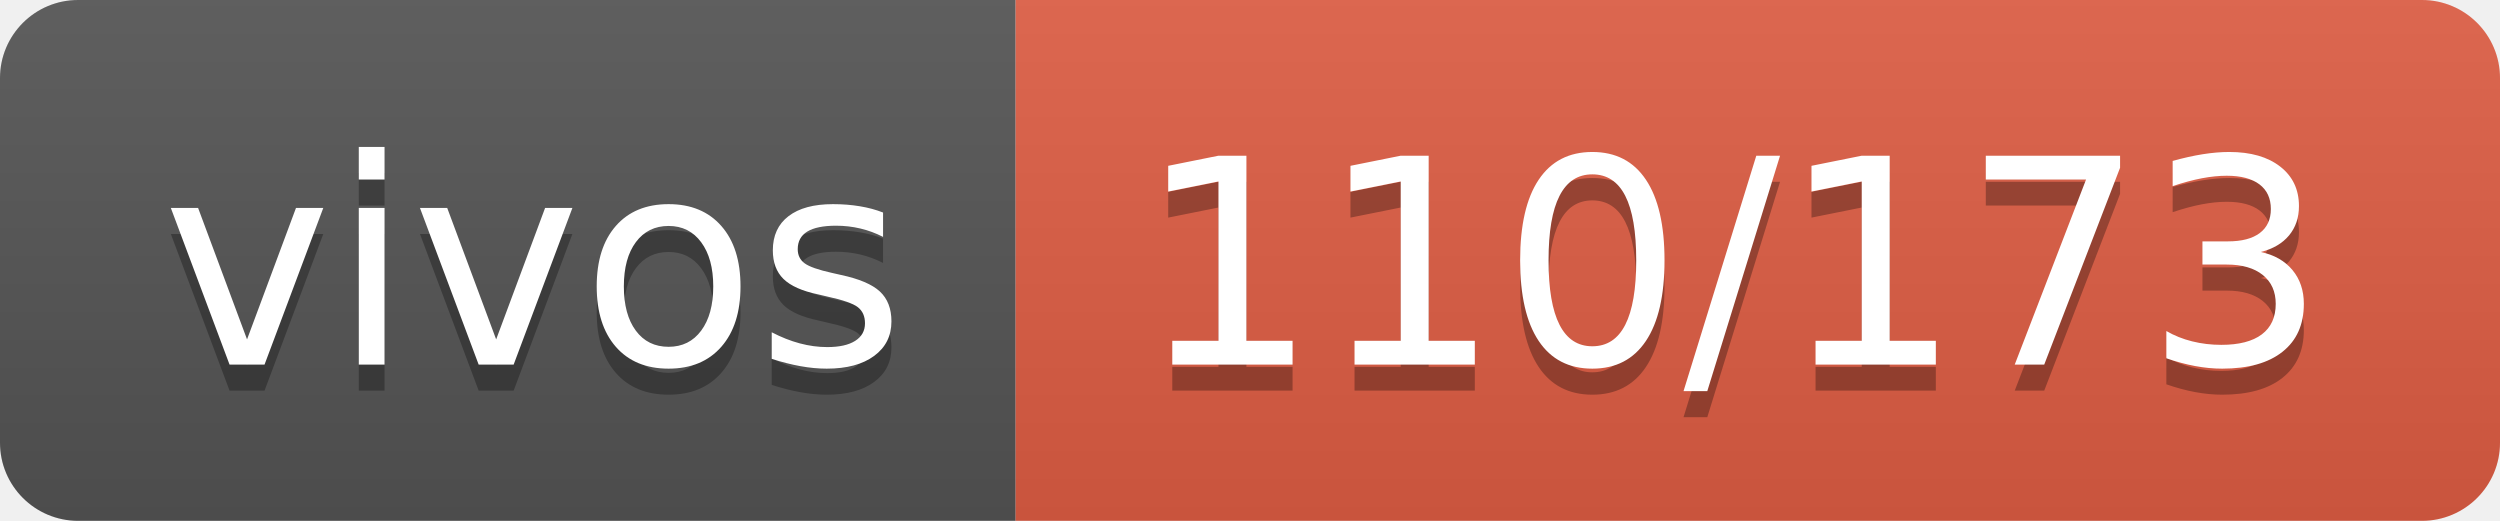
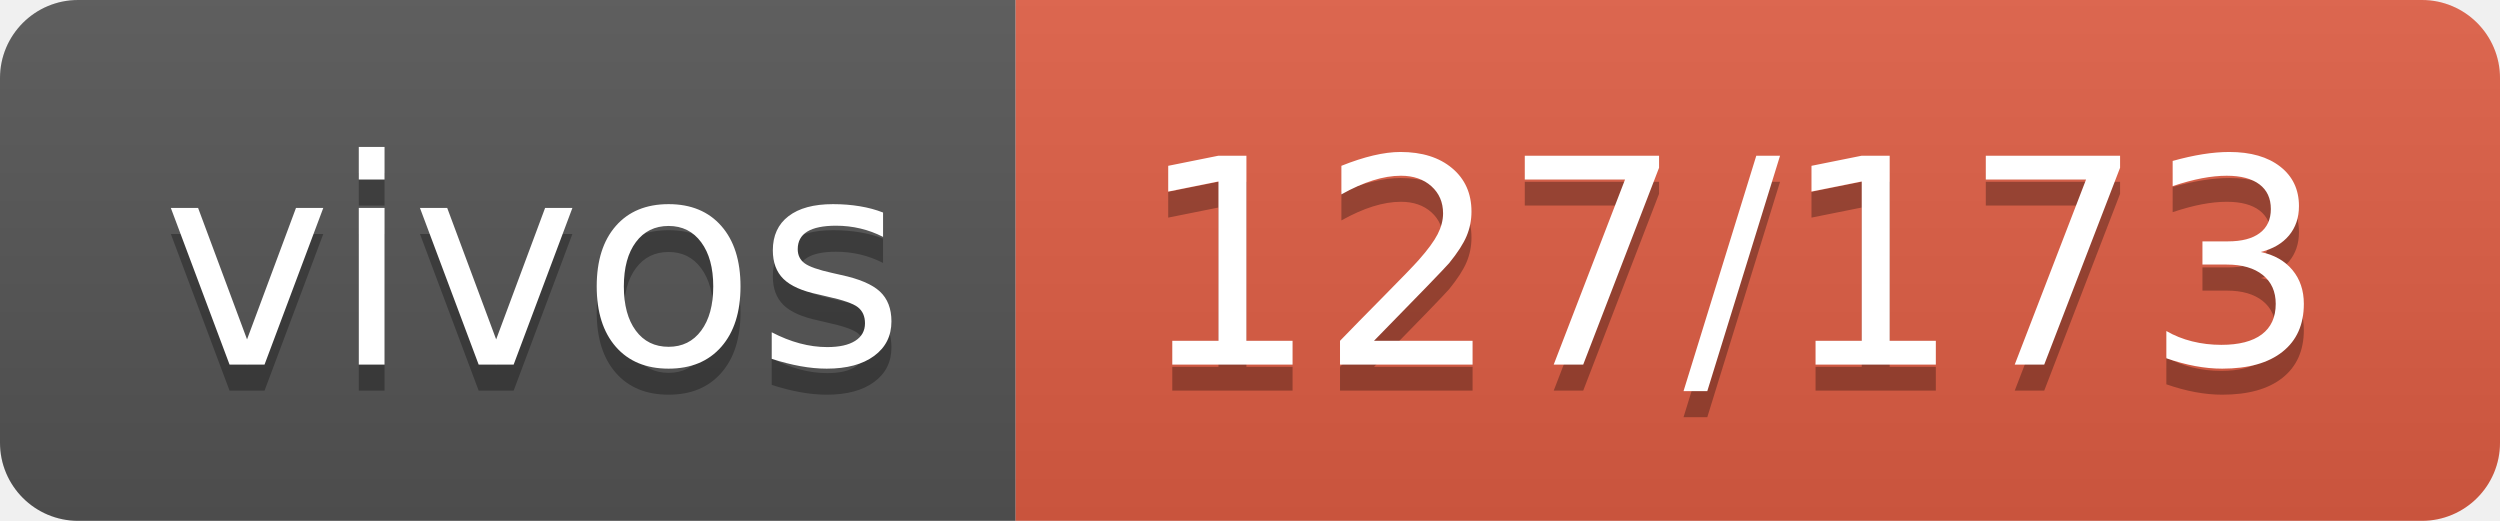
- <svg xmlns="http://www.w3.org/2000/svg" width="96" height="20" role="img" aria-label="vivos: 110/173">
+ <svg xmlns="http://www.w3.org/2000/svg" width="96" height="20" role="img" aria-label="vivos: 127/173">
  <linearGradient id="s" x2="0" y2="100%">
    <stop offset="0" stop-color="#bbb" stop-opacity=".1" />
    <stop offset="1" stop-opacity=".1" />
  </linearGradient>
  <clipPath id="r">
    <rect width="96" height="20" rx="3" fill="#fff" />
  </clipPath>
  <g clip-path="url(#r)">
    <rect width="39" height="20" fill="#555" />
    <rect x="39" width="57" height="20" fill="#e05d44" />
    <rect width="96" height="20" fill="url(#s)" />
  </g>
  <g fill="#fff" text-anchor="middle" font-family="Verdana,Geneva,DejaVu Sans,sans-serif" text-rendering="geometricPrecision" font-size="110">
    <text aria-hidden="true" x="205" y="150" fill="#010101" fill-opacity=".3" transform="scale(.1)" textLength="290">vivos</text>
    <text x="205" y="140" transform="scale(.1)" fill="#fff" textLength="290">vivos</text>
-     <text aria-hidden="true" x="665" y="150" fill="#010101" fill-opacity=".3" transform="scale(.1)" textLength="470">110/173</text>
-     <text x="665" y="140" transform="scale(.1)" fill="#fff" textLength="470">110/173</text>
+     <text aria-hidden="true" x="665" y="150" fill="#010101" fill-opacity=".3" transform="scale(.1)" textLength="470">127/173</text>
+     <text x="665" y="140" transform="scale(.1)" fill="#fff" textLength="470">127/173</text>
  </g>
</svg>
